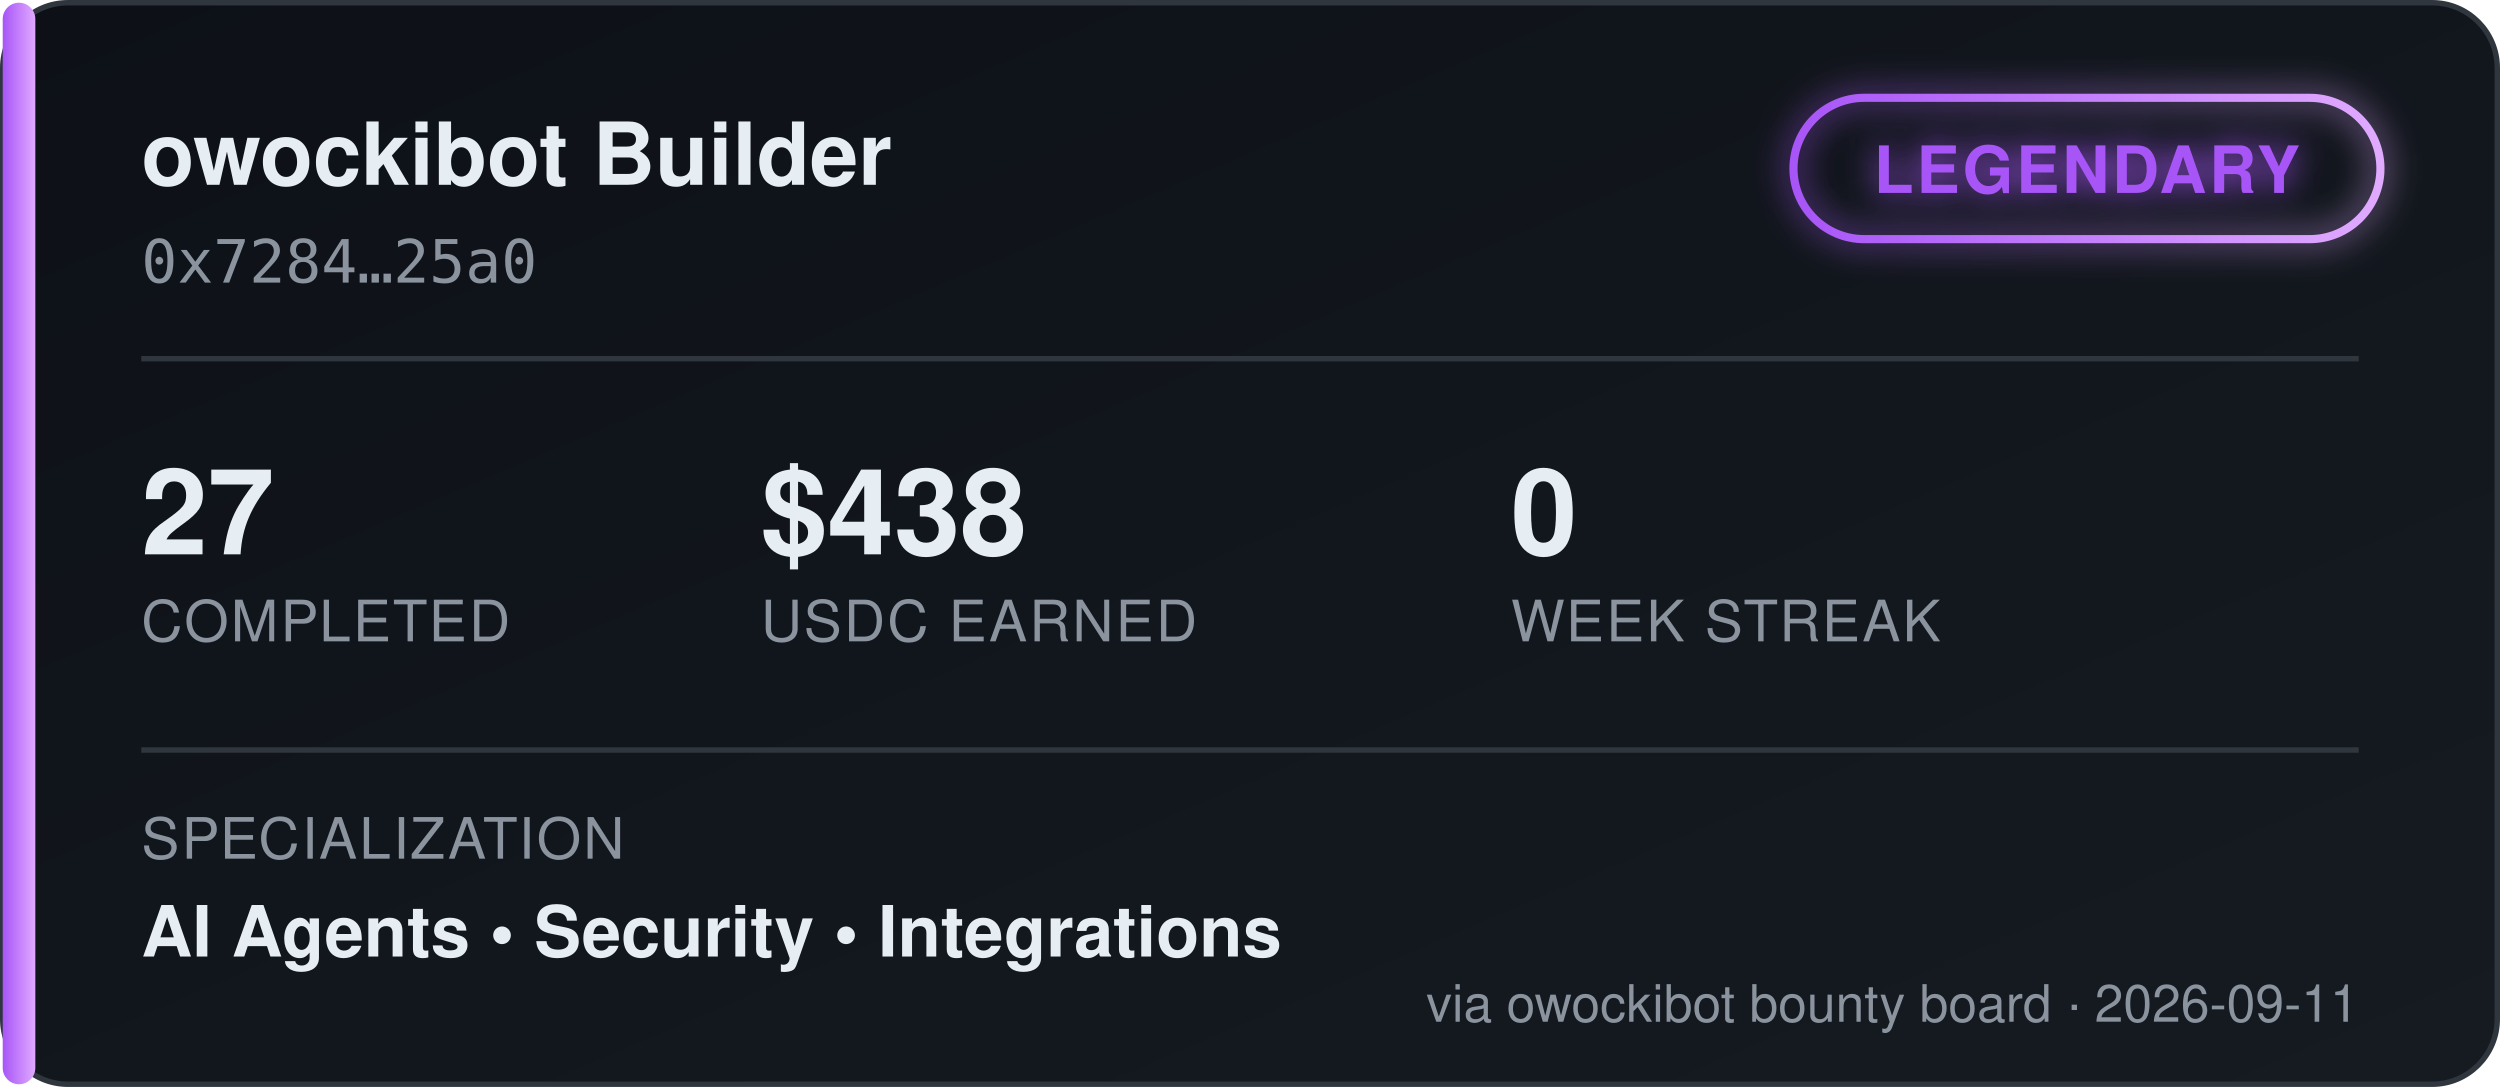
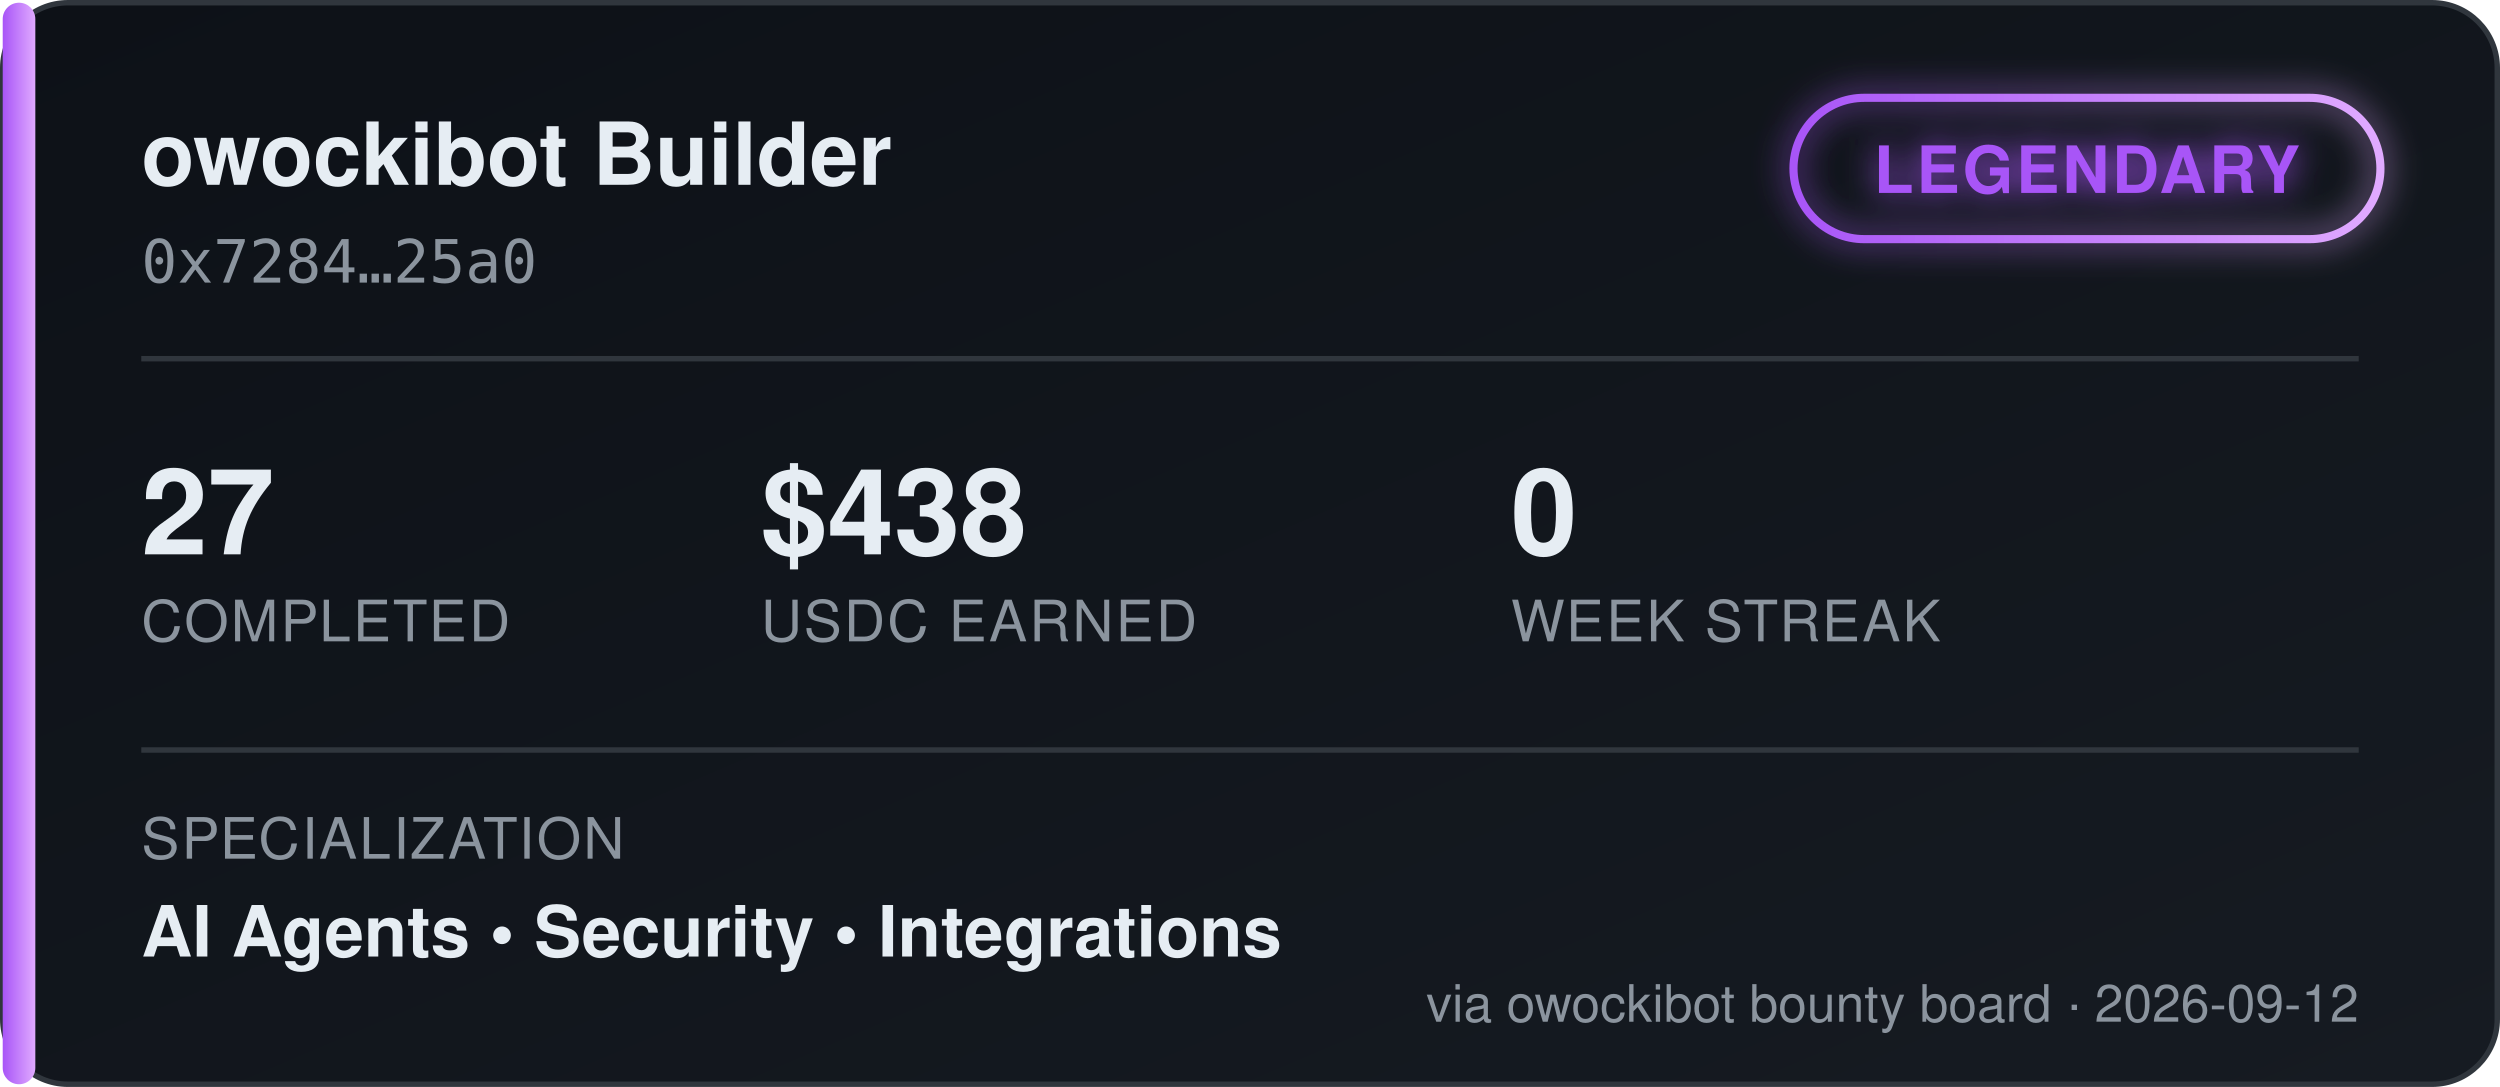
<svg xmlns="http://www.w3.org/2000/svg" width="460" height="200" viewBox="0 0 460 200" font-family="'Segoe UI', Helvetica, Arial, sans-serif">
  <defs>
    <linearGradient id="bgGrad" x1="0" y1="0" x2="1" y2="1">
      <stop offset="0%" stop-color="#0d1117" />
      <stop offset="100%" stop-color="#161b22" />
    </linearGradient>
    <linearGradient id="tierGrad" x1="0" y1="0" x2="1" y2="0">
      <stop offset="0%" stop-color="#a855f7" />
      <stop offset="100%" stop-color="#e0aaff" />
    </linearGradient>
    <filter id="glow" x="-50%" y="-50%" width="200%" height="200%">
      <feGaussianBlur stdDeviation="3" result="blur" />
      <feMerge>
        <feMergeNode in="blur" />
        <feMergeNode in="SourceGraphic" />
      </feMerge>
    </filter>
  </defs>
  <rect x="0.5" y="0.5" width="459" height="199" rx="12" fill="url(#bgGrad)" stroke="#30363d" />
  <rect x="0.5" y="0.5" width="6" height="199" rx="3" fill="url(#tierGrad)" />
  <text x="26" y="34" fill="#e6edf3" font-size="16" font-weight="700">owockibot Builder</text>
  <text x="26" y="52" fill="#8b949e" font-size="11" font-family="monospace">0x7284…25a0</text>
  <g transform="translate(330, 18)" filter="url(#glow)">
    <rect x="0" y="0" width="108" height="26" rx="13" fill="none" stroke="url(#tierGrad)" stroke-width="1.5" />
    <text x="54" y="17.5" fill="#a855f7" font-size="12" font-weight="700" text-anchor="middle" letter-spacing="0.5">LEGENDARY</text>
  </g>
  <line x1="26" y1="66" x2="434" y2="66" stroke="#30363d" stroke-width="1" />
  <g font-size="22" font-weight="700" fill="#e6edf3">
    <text x="26" y="102">27</text>
    <text x="140" y="102">$438</text>
    <text x="278" y="102">0</text>
  </g>
  <g font-size="10.5" fill="#8b949e" letter-spacing="0.4">
    <text x="26" y="118">COMPLETED</text>
    <text x="140" y="118">USDC EARNED</text>
    <text x="278" y="118">WEEK STREAK</text>
  </g>
  <line x1="26" y1="138" x2="434" y2="138" stroke="#30363d" stroke-width="1" />
  <text x="26" y="158" fill="#8b949e" font-size="10.5" letter-spacing="0.4">SPECIALIZATION</text>
  <text x="26" y="176" fill="#e6edf3" font-size="13" font-weight="600">AI Agents  •  Security  •  Integrations</text>
-   <text x="434" y="188" fill="#8b949e" font-size="9.5" text-anchor="end">via owockibot bounty board · 2026-09-11</text>
+   <text x="434" y="188" fill="#8b949e" font-size="9.5" text-anchor="end">via owockibot bounty board · 2026-09-12</text>
</svg>
